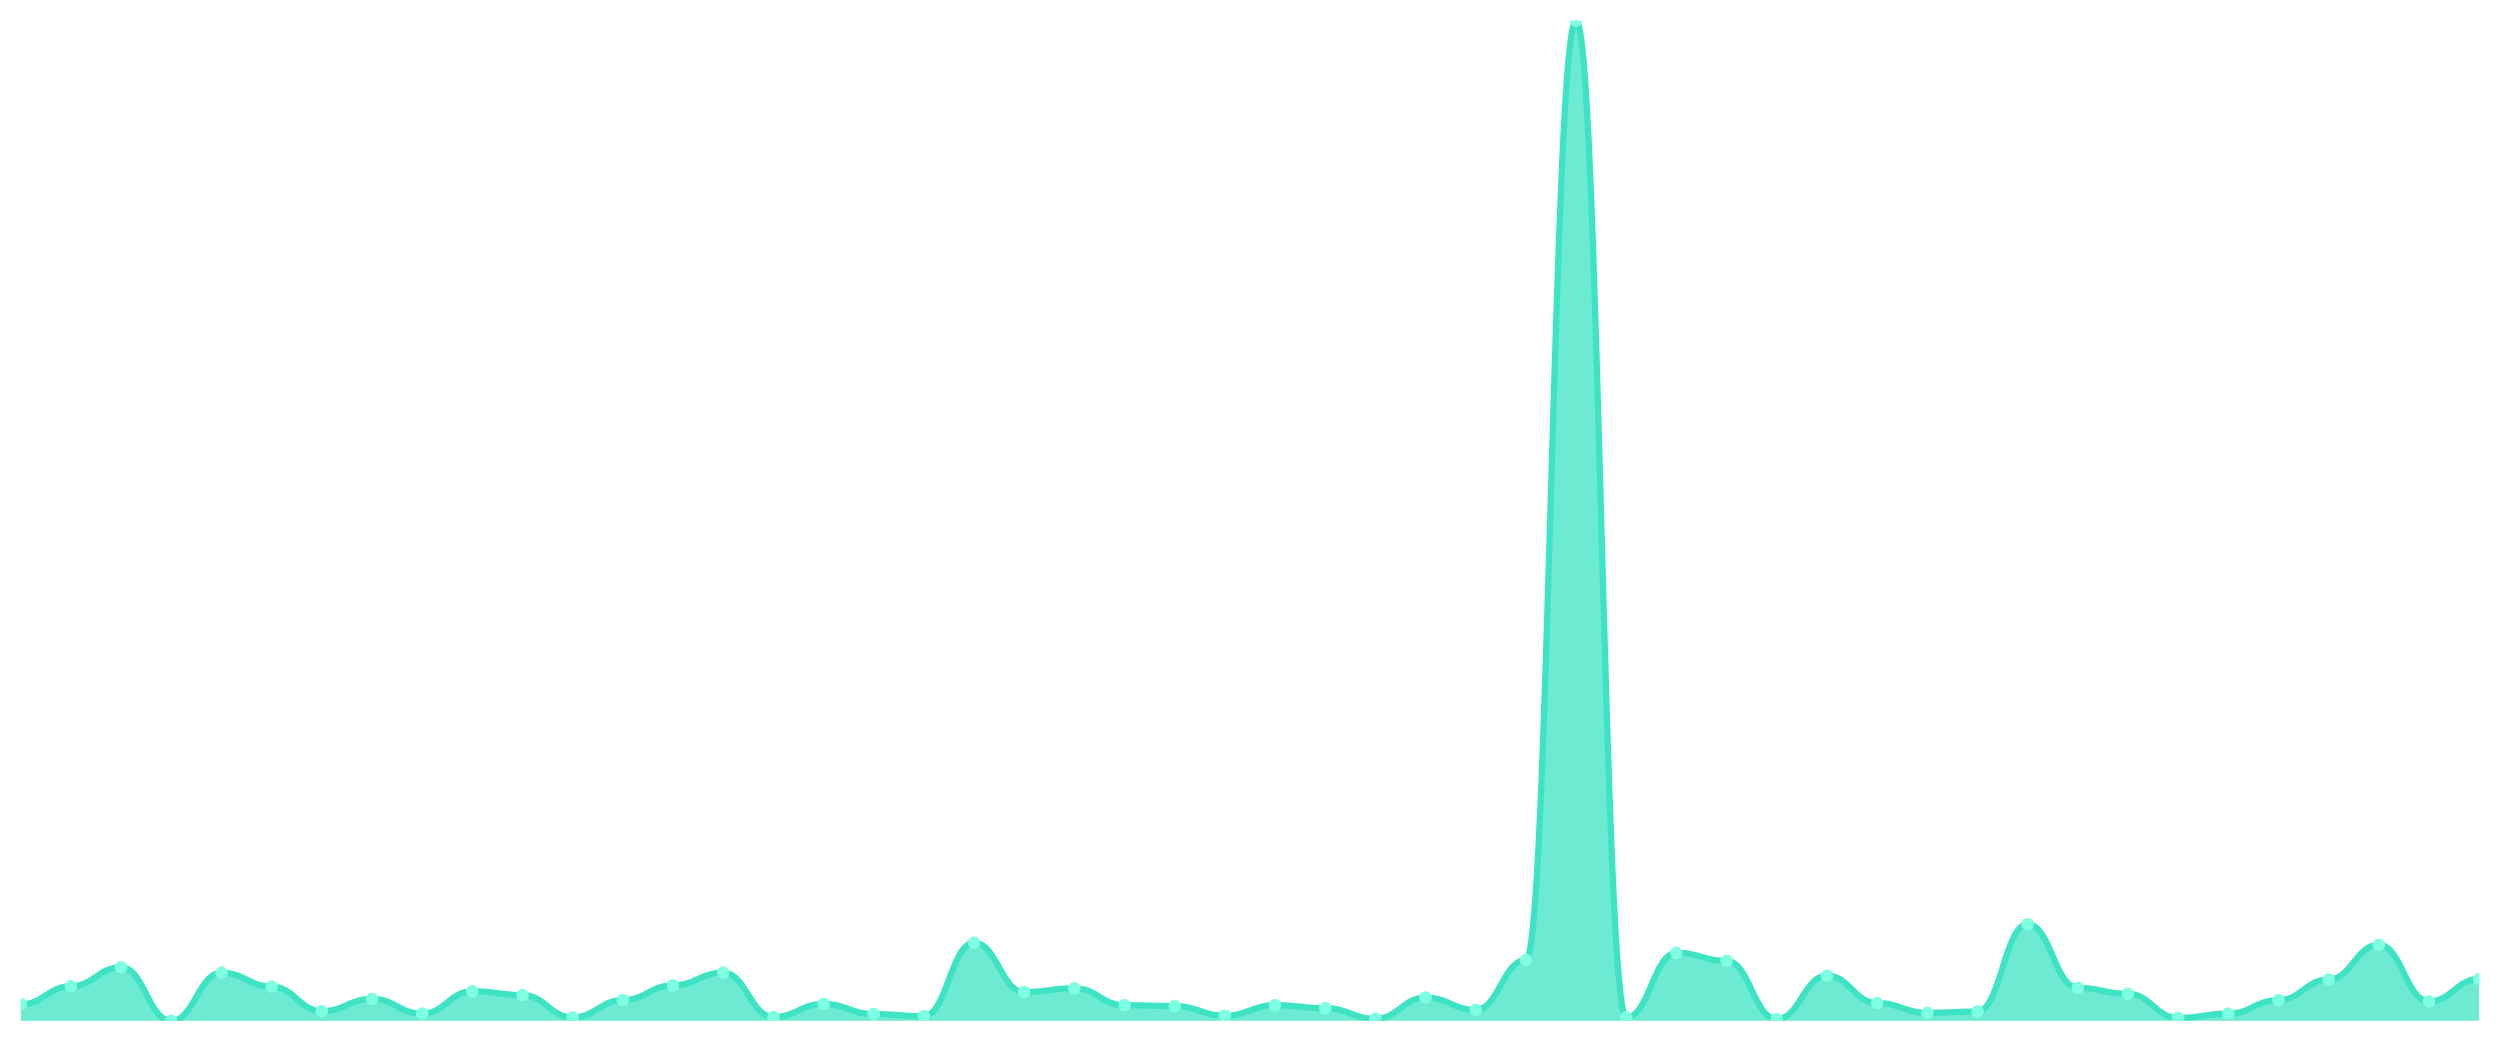
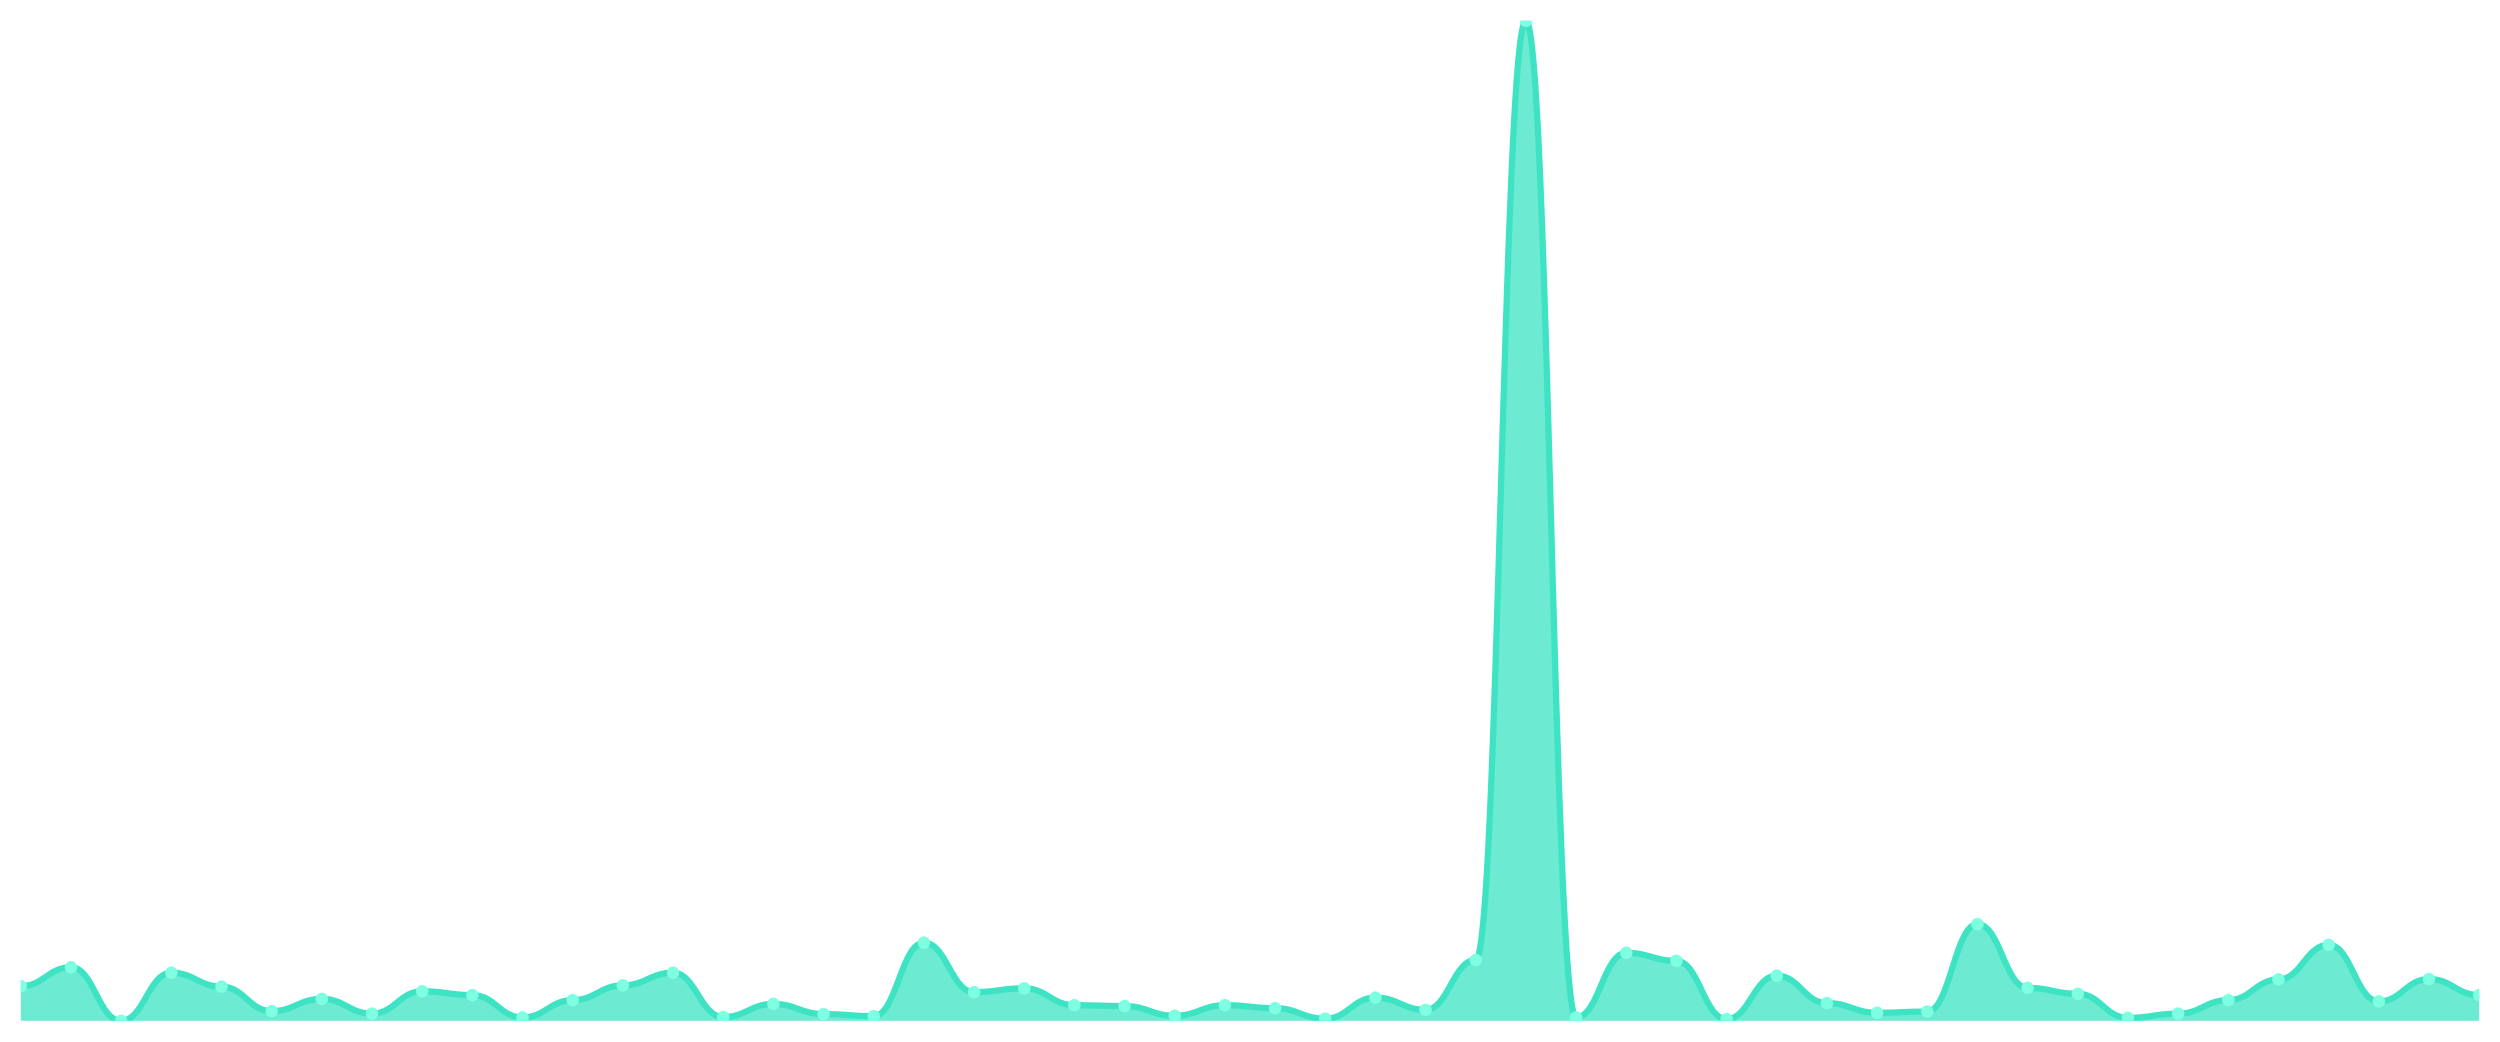
<svg xmlns="http://www.w3.org/2000/svg" viewBox="0 0 1200 500" width="1200" height="500">
  <defs>
    <clipPath id="c">
      <rect x="10" y="10" width="1180" height="480" />
    </clipPath>
  </defs>
  <rect width="1200" height="500" fill="none" />
  <g clip-path="url(#c)">
-     <path d="M 10,490 L 10,482.095 C 20.837,482.095 23.245,473.378 34.082,473.378 C 44.918,473.378 47.327,464.257 58.163,464.257 C 69,464.257 71.408,490 82.245,490 C 93.082,490 95.49,466.892 106.327,466.892 C 117.163,466.892 119.571,473.581 130.408,473.581 C 141.245,473.581 143.653,485.338 154.49,485.338 C 165.327,485.338 167.735,479.459 178.571,479.459 C 189.408,479.459 191.816,486.554 202.653,486.554 C 213.49,486.554 215.898,475.811 226.735,475.811 C 237.571,475.811 239.98,477.635 250.816,477.635 C 261.653,477.635 264.061,488.378 274.898,488.378 C 285.735,488.378 288.143,480.068 298.98,480.068 C 309.816,480.068 312.224,472.973 323.061,472.973 C 333.898,472.973 336.306,466.892 347.143,466.892 C 357.98,466.892 360.388,488.176 371.224,488.176 C 382.061,488.176 384.469,481.892 395.306,481.892 C 406.143,481.892 408.551,486.757 419.388,486.757 C 430.224,486.757 432.633,487.77 443.469,487.77 C 454.306,487.77 456.714,452.5 467.551,452.5 C 478.388,452.5 480.796,476.216 491.633,476.216 C 502.469,476.216 504.878,474.392 515.714,474.392 C 526.551,474.392 528.959,482.5 539.796,482.5 C 550.633,482.5 553.041,482.905 563.878,482.905 C 574.714,482.905 577.122,487.568 587.959,487.568 C 598.796,487.568 601.204,482.5 612.041,482.5 C 622.878,482.5 625.286,483.919 636.122,483.919 C 646.959,483.919 649.367,488.986 660.204,488.986 C 671.041,488.986 673.449,478.851 684.286,478.851 C 695.122,478.851 697.531,484.73 708.367,484.73 C 719.204,484.73 721.612,460.811 732.449,460.811 C 743.286,460.811 745.694,10 756.531,10 C 767.367,10 769.776,488.378 780.612,488.378 C 791.449,488.378 793.857,457.365 804.694,457.365 C 815.531,457.365 817.939,461.216 828.776,461.216 C 839.612,461.216 842.02,489.189 852.857,489.189 C 863.694,489.189 866.102,468.311 876.939,468.311 C 887.776,468.311 890.184,481.486 901.02,481.486 C 911.857,481.486 914.265,486.149 925.102,486.149 C 935.939,486.149 938.347,485.541 949.184,485.541 C 960.02,485.541 962.429,443.581 973.265,443.581 C 984.102,443.581 986.51,474.189 997.347,474.189 C 1008.184,474.189 1010.592,477.027 1021.429,477.027 C 1032.265,477.027 1034.673,488.581 1045.51,488.581 C 1056.347,488.581 1058.755,486.554 1069.592,486.554 C 1080.429,486.554 1082.837,480.068 1093.673,480.068 C 1104.51,480.068 1106.918,470.135 1117.755,470.135 C 1128.592,470.135 1131,453.514 1141.837,453.514 C 1152.673,453.514 1155.082,480.676 1165.918,480.676 C 1176.755,480.676 1179.163,469.932 1190,469.932 L 1190,490 Z" fill="rgba(61,227,195,0.75)" />
-     <path d="M 10,482.095 C 20.837,482.095 23.245,473.378 34.082,473.378 C 44.918,473.378 47.327,464.257 58.163,464.257 C 69,464.257 71.408,490 82.245,490 C 93.082,490 95.49,466.892 106.327,466.892 C 117.163,466.892 119.571,473.581 130.408,473.581 C 141.245,473.581 143.653,485.338 154.49,485.338 C 165.327,485.338 167.735,479.459 178.571,479.459 C 189.408,479.459 191.816,486.554 202.653,486.554 C 213.49,486.554 215.898,475.811 226.735,475.811 C 237.571,475.811 239.98,477.635 250.816,477.635 C 261.653,477.635 264.061,488.378 274.898,488.378 C 285.735,488.378 288.143,480.068 298.98,480.068 C 309.816,480.068 312.224,472.973 323.061,472.973 C 333.898,472.973 336.306,466.892 347.143,466.892 C 357.98,466.892 360.388,488.176 371.224,488.176 C 382.061,488.176 384.469,481.892 395.306,481.892 C 406.143,481.892 408.551,486.757 419.388,486.757 C 430.224,486.757 432.633,487.77 443.469,487.77 C 454.306,487.77 456.714,452.5 467.551,452.5 C 478.388,452.5 480.796,476.216 491.633,476.216 C 502.469,476.216 504.878,474.392 515.714,474.392 C 526.551,474.392 528.959,482.5 539.796,482.5 C 550.633,482.5 553.041,482.905 563.878,482.905 C 574.714,482.905 577.122,487.568 587.959,487.568 C 598.796,487.568 601.204,482.5 612.041,482.5 C 622.878,482.5 625.286,483.919 636.122,483.919 C 646.959,483.919 649.367,488.986 660.204,488.986 C 671.041,488.986 673.449,478.851 684.286,478.851 C 695.122,478.851 697.531,484.73 708.367,484.73 C 719.204,484.73 721.612,460.811 732.449,460.811 C 743.286,460.811 745.694,10 756.531,10 C 767.367,10 769.776,488.378 780.612,488.378 C 791.449,488.378 793.857,457.365 804.694,457.365 C 815.531,457.365 817.939,461.216 828.776,461.216 C 839.612,461.216 842.02,489.189 852.857,489.189 C 863.694,489.189 866.102,468.311 876.939,468.311 C 887.776,468.311 890.184,481.486 901.02,481.486 C 911.857,481.486 914.265,486.149 925.102,486.149 C 935.939,486.149 938.347,485.541 949.184,485.541 C 960.02,485.541 962.429,443.581 973.265,443.581 C 984.102,443.581 986.51,474.189 997.347,474.189 C 1008.184,474.189 1010.592,477.027 1021.429,477.027 C 1032.265,477.027 1034.673,488.581 1045.51,488.581 C 1056.347,488.581 1058.755,486.554 1069.592,486.554 C 1080.429,486.554 1082.837,480.068 1093.673,480.068 C 1104.51,480.068 1106.918,470.135 1117.755,470.135 C 1128.592,470.135 1131,453.514 1141.837,453.514 C 1152.673,453.514 1155.082,480.676 1165.918,480.676 C 1176.755,480.676 1179.163,469.932 1190,469.932" fill="none" stroke="#3de3c3" stroke-width="3" stroke-linecap="round" stroke-linejoin="round" />
-     <circle cx="10" cy="482.095" r="3" fill="#7fffe1" />
-     <circle cx="34.082" cy="473.378" r="3" fill="#7fffe1" />
-     <circle cx="58.163" cy="464.257" r="3" fill="#7fffe1" />
-     <circle cx="82.245" cy="490" r="3" fill="#7fffe1" />
-     <circle cx="106.327" cy="466.892" r="3" fill="#7fffe1" />
-     <circle cx="130.408" cy="473.581" r="3" fill="#7fffe1" />
-     <circle cx="154.49" cy="485.338" r="3" fill="#7fffe1" />
-     <circle cx="178.571" cy="479.459" r="3" fill="#7fffe1" />
-     <circle cx="202.653" cy="486.554" r="3" fill="#7fffe1" />
-     <circle cx="226.735" cy="475.811" r="3" fill="#7fffe1" />
-     <circle cx="250.816" cy="477.635" r="3" fill="#7fffe1" />
-     <circle cx="274.898" cy="488.378" r="3" fill="#7fffe1" />
-     <circle cx="298.98" cy="480.068" r="3" fill="#7fffe1" />
-     <circle cx="323.061" cy="472.973" r="3" fill="#7fffe1" />
-     <circle cx="347.143" cy="466.892" r="3" fill="#7fffe1" />
-     <circle cx="371.224" cy="488.176" r="3" fill="#7fffe1" />
-     <circle cx="395.306" cy="481.892" r="3" fill="#7fffe1" />
-     <circle cx="419.388" cy="486.757" r="3" fill="#7fffe1" />
-     <circle cx="443.469" cy="487.77" r="3" fill="#7fffe1" />
-     <circle cx="467.551" cy="452.5" r="3" fill="#7fffe1" />
-     <circle cx="491.633" cy="476.216" r="3" fill="#7fffe1" />
-     <circle cx="515.714" cy="474.392" r="3" fill="#7fffe1" />
-     <circle cx="539.796" cy="482.5" r="3" fill="#7fffe1" />
-     <circle cx="563.878" cy="482.905" r="3" fill="#7fffe1" />
-     <circle cx="587.959" cy="487.568" r="3" fill="#7fffe1" />
-     <circle cx="612.041" cy="482.5" r="3" fill="#7fffe1" />
-     <circle cx="636.122" cy="483.919" r="3" fill="#7fffe1" />
-     <circle cx="660.204" cy="488.986" r="3" fill="#7fffe1" />
-     <circle cx="684.286" cy="478.851" r="3" fill="#7fffe1" />
-     <circle cx="708.367" cy="484.73" r="3" fill="#7fffe1" />
-     <circle cx="732.449" cy="460.811" r="3" fill="#7fffe1" />
-     <circle cx="756.531" cy="10" r="3" fill="#7fffe1" />
-     <circle cx="780.612" cy="488.378" r="3" fill="#7fffe1" />
-     <circle cx="804.694" cy="457.365" r="3" fill="#7fffe1" />
-     <circle cx="828.776" cy="461.216" r="3" fill="#7fffe1" />
-     <circle cx="852.857" cy="489.189" r="3" fill="#7fffe1" />
-     <circle cx="876.939" cy="468.311" r="3" fill="#7fffe1" />
-     <circle cx="901.02" cy="481.486" r="3" fill="#7fffe1" />
-     <circle cx="925.102" cy="486.149" r="3" fill="#7fffe1" />
-     <circle cx="949.184" cy="485.541" r="3" fill="#7fffe1" />
-     <circle cx="973.265" cy="443.581" r="3" fill="#7fffe1" />
-     <circle cx="997.347" cy="474.189" r="3" fill="#7fffe1" />
-     <circle cx="1021.429" cy="477.027" r="3" fill="#7fffe1" />
-     <circle cx="1045.51" cy="488.581" r="3" fill="#7fffe1" />
-     <circle cx="1069.592" cy="486.554" r="3" fill="#7fffe1" />
-     <circle cx="1093.673" cy="480.068" r="3" fill="#7fffe1" />
-     <circle cx="1117.755" cy="470.135" r="3" fill="#7fffe1" />
-     <circle cx="1141.837" cy="453.514" r="3" fill="#7fffe1" />
-     <circle cx="1165.918" cy="480.676" r="3" fill="#7fffe1" />
-     <circle cx="1190" cy="469.932" r="3" fill="#7fffe1" />
+     <path d="M 10,490 L 10,473.378 C 20.837,473.378 23.245,464.257 34.082,464.257 C 44.918,464.257 47.327,490 58.163,490 C 69,490 71.408,466.892 82.245,466.892 C 93.082,466.892 95.49,473.581 106.327,473.581 C 117.163,473.581 119.571,485.338 130.408,485.338 C 141.245,485.338 143.653,479.459 154.49,479.459 C 165.327,479.459 167.735,486.554 178.571,486.554 C 189.408,486.554 191.816,475.811 202.653,475.811 C 213.49,475.811 215.898,477.635 226.735,477.635 C 237.571,477.635 239.98,488.378 250.816,488.378 C 261.653,488.378 264.061,480.068 274.898,480.068 C 285.735,480.068 288.143,472.973 298.98,472.973 C 309.816,472.973 312.224,466.892 323.061,466.892 C 333.898,466.892 336.306,488.176 347.143,488.176 C 357.98,488.176 360.388,481.892 371.224,481.892 C 382.061,481.892 384.469,486.757 395.306,486.757 C 406.143,486.757 408.551,487.77 419.388,487.77 C 430.224,487.77 432.633,452.5 443.469,452.5 C 454.306,452.5 456.714,476.216 467.551,476.216 C 478.388,476.216 480.796,474.392 491.633,474.392 C 502.469,474.392 504.878,482.5 515.714,482.5 C 526.551,482.5 528.959,482.905 539.796,482.905 C 550.633,482.905 553.041,487.568 563.878,487.568 C 574.714,487.568 577.122,482.5 587.959,482.5 C 598.796,482.5 601.204,483.919 612.041,483.919 C 622.878,483.919 625.286,488.986 636.122,488.986 C 646.959,488.986 649.367,478.851 660.204,478.851 C 671.041,478.851 673.449,484.73 684.286,484.73 C 695.122,484.73 697.531,460.811 708.367,460.811 C 719.204,460.811 721.612,10 732.449,10 C 743.286,10 745.694,488.378 756.531,488.378 C 767.367,488.378 769.776,457.365 780.612,457.365 C 791.449,457.365 793.857,461.216 804.694,461.216 C 815.531,461.216 817.939,489.189 828.776,489.189 C 839.612,489.189 842.02,468.311 852.857,468.311 C 863.694,468.311 866.102,481.486 876.939,481.486 C 887.776,481.486 890.184,486.149 901.02,486.149 C 911.857,486.149 914.265,485.541 925.102,485.541 C 935.939,485.541 938.347,443.581 949.184,443.581 C 960.02,443.581 962.429,474.189 973.265,474.189 C 984.102,474.189 986.51,477.027 997.347,477.027 C 1008.184,477.027 1010.592,488.581 1021.429,488.581 C 1032.265,488.581 1034.673,486.554 1045.51,486.554 C 1056.347,486.554 1058.755,480.068 1069.592,480.068 C 1080.429,480.068 1082.837,470.135 1093.673,470.135 C 1104.51,470.135 1106.918,453.514 1117.755,453.514 C 1128.592,453.514 1131,480.676 1141.837,480.676 C 1152.673,480.676 1155.082,469.932 1165.918,469.932 C 1176.755,469.932 1179.163,477.635 1190,477.635 L 1190,490 Z" fill="rgba(61,227,195,0.75)" />
+     <path d="M 10,473.378 C 20.837,473.378 23.245,464.257 34.082,464.257 C 44.918,464.257 47.327,490 58.163,490 C 69,490 71.408,466.892 82.245,466.892 C 93.082,466.892 95.49,473.581 106.327,473.581 C 117.163,473.581 119.571,485.338 130.408,485.338 C 141.245,485.338 143.653,479.459 154.49,479.459 C 165.327,479.459 167.735,486.554 178.571,486.554 C 189.408,486.554 191.816,475.811 202.653,475.811 C 213.49,475.811 215.898,477.635 226.735,477.635 C 237.571,477.635 239.98,488.378 250.816,488.378 C 261.653,488.378 264.061,480.068 274.898,480.068 C 285.735,480.068 288.143,472.973 298.98,472.973 C 309.816,472.973 312.224,466.892 323.061,466.892 C 333.898,466.892 336.306,488.176 347.143,488.176 C 357.98,488.176 360.388,481.892 371.224,481.892 C 382.061,481.892 384.469,486.757 395.306,486.757 C 406.143,486.757 408.551,487.77 419.388,487.77 C 430.224,487.77 432.633,452.5 443.469,452.5 C 454.306,452.5 456.714,476.216 467.551,476.216 C 478.388,476.216 480.796,474.392 491.633,474.392 C 502.469,474.392 504.878,482.5 515.714,482.5 C 526.551,482.5 528.959,482.905 539.796,482.905 C 550.633,482.905 553.041,487.568 563.878,487.568 C 574.714,487.568 577.122,482.5 587.959,482.5 C 598.796,482.5 601.204,483.919 612.041,483.919 C 622.878,483.919 625.286,488.986 636.122,488.986 C 646.959,488.986 649.367,478.851 660.204,478.851 C 671.041,478.851 673.449,484.73 684.286,484.73 C 695.122,484.73 697.531,460.811 708.367,460.811 C 719.204,460.811 721.612,10 732.449,10 C 743.286,10 745.694,488.378 756.531,488.378 C 767.367,488.378 769.776,457.365 780.612,457.365 C 791.449,457.365 793.857,461.216 804.694,461.216 C 815.531,461.216 817.939,489.189 828.776,489.189 C 839.612,489.189 842.02,468.311 852.857,468.311 C 863.694,468.311 866.102,481.486 876.939,481.486 C 887.776,481.486 890.184,486.149 901.02,486.149 C 911.857,486.149 914.265,485.541 925.102,485.541 C 935.939,485.541 938.347,443.581 949.184,443.581 C 960.02,443.581 962.429,474.189 973.265,474.189 C 984.102,474.189 986.51,477.027 997.347,477.027 C 1008.184,477.027 1010.592,488.581 1021.429,488.581 C 1032.265,488.581 1034.673,486.554 1045.51,486.554 C 1056.347,486.554 1058.755,480.068 1069.592,480.068 C 1080.429,480.068 1082.837,470.135 1093.673,470.135 C 1104.51,470.135 1106.918,453.514 1117.755,453.514 C 1128.592,453.514 1131,480.676 1141.837,480.676 C 1152.673,480.676 1155.082,469.932 1165.918,469.932 C 1176.755,469.932 1179.163,477.635 1190,477.635" fill="none" stroke="#3de3c3" stroke-width="3" stroke-linecap="round" stroke-linejoin="round" />
+     <circle cx="10" cy="473.378" r="3" fill="#7fffe1" />
+     <circle cx="34.082" cy="464.257" r="3" fill="#7fffe1" />
+     <circle cx="58.163" cy="490" r="3" fill="#7fffe1" />
+     <circle cx="82.245" cy="466.892" r="3" fill="#7fffe1" />
+     <circle cx="106.327" cy="473.581" r="3" fill="#7fffe1" />
+     <circle cx="130.408" cy="485.338" r="3" fill="#7fffe1" />
+     <circle cx="154.49" cy="479.459" r="3" fill="#7fffe1" />
+     <circle cx="178.571" cy="486.554" r="3" fill="#7fffe1" />
+     <circle cx="202.653" cy="475.811" r="3" fill="#7fffe1" />
+     <circle cx="226.735" cy="477.635" r="3" fill="#7fffe1" />
+     <circle cx="250.816" cy="488.378" r="3" fill="#7fffe1" />
+     <circle cx="274.898" cy="480.068" r="3" fill="#7fffe1" />
+     <circle cx="298.98" cy="472.973" r="3" fill="#7fffe1" />
+     <circle cx="323.061" cy="466.892" r="3" fill="#7fffe1" />
+     <circle cx="347.143" cy="488.176" r="3" fill="#7fffe1" />
+     <circle cx="371.224" cy="481.892" r="3" fill="#7fffe1" />
+     <circle cx="395.306" cy="486.757" r="3" fill="#7fffe1" />
+     <circle cx="419.388" cy="487.77" r="3" fill="#7fffe1" />
+     <circle cx="443.469" cy="452.5" r="3" fill="#7fffe1" />
+     <circle cx="467.551" cy="476.216" r="3" fill="#7fffe1" />
+     <circle cx="491.633" cy="474.392" r="3" fill="#7fffe1" />
+     <circle cx="515.714" cy="482.5" r="3" fill="#7fffe1" />
+     <circle cx="539.796" cy="482.905" r="3" fill="#7fffe1" />
+     <circle cx="563.878" cy="487.568" r="3" fill="#7fffe1" />
+     <circle cx="587.959" cy="482.5" r="3" fill="#7fffe1" />
+     <circle cx="612.041" cy="483.919" r="3" fill="#7fffe1" />
+     <circle cx="636.122" cy="488.986" r="3" fill="#7fffe1" />
+     <circle cx="660.204" cy="478.851" r="3" fill="#7fffe1" />
+     <circle cx="684.286" cy="484.73" r="3" fill="#7fffe1" />
+     <circle cx="708.367" cy="460.811" r="3" fill="#7fffe1" />
+     <circle cx="732.449" cy="10" r="3" fill="#7fffe1" />
+     <circle cx="756.531" cy="488.378" r="3" fill="#7fffe1" />
+     <circle cx="780.612" cy="457.365" r="3" fill="#7fffe1" />
+     <circle cx="804.694" cy="461.216" r="3" fill="#7fffe1" />
+     <circle cx="828.776" cy="489.189" r="3" fill="#7fffe1" />
+     <circle cx="852.857" cy="468.311" r="3" fill="#7fffe1" />
+     <circle cx="876.939" cy="481.486" r="3" fill="#7fffe1" />
+     <circle cx="901.02" cy="486.149" r="3" fill="#7fffe1" />
+     <circle cx="925.102" cy="485.541" r="3" fill="#7fffe1" />
+     <circle cx="949.184" cy="443.581" r="3" fill="#7fffe1" />
+     <circle cx="973.265" cy="474.189" r="3" fill="#7fffe1" />
+     <circle cx="997.347" cy="477.027" r="3" fill="#7fffe1" />
+     <circle cx="1021.429" cy="488.581" r="3" fill="#7fffe1" />
+     <circle cx="1045.51" cy="486.554" r="3" fill="#7fffe1" />
+     <circle cx="1069.592" cy="480.068" r="3" fill="#7fffe1" />
+     <circle cx="1093.673" cy="470.135" r="3" fill="#7fffe1" />
+     <circle cx="1117.755" cy="453.514" r="3" fill="#7fffe1" />
+     <circle cx="1141.837" cy="480.676" r="3" fill="#7fffe1" />
+     <circle cx="1165.918" cy="469.932" r="3" fill="#7fffe1" />
+     <circle cx="1190" cy="477.635" r="3" fill="#7fffe1" />
  </g>
</svg>
